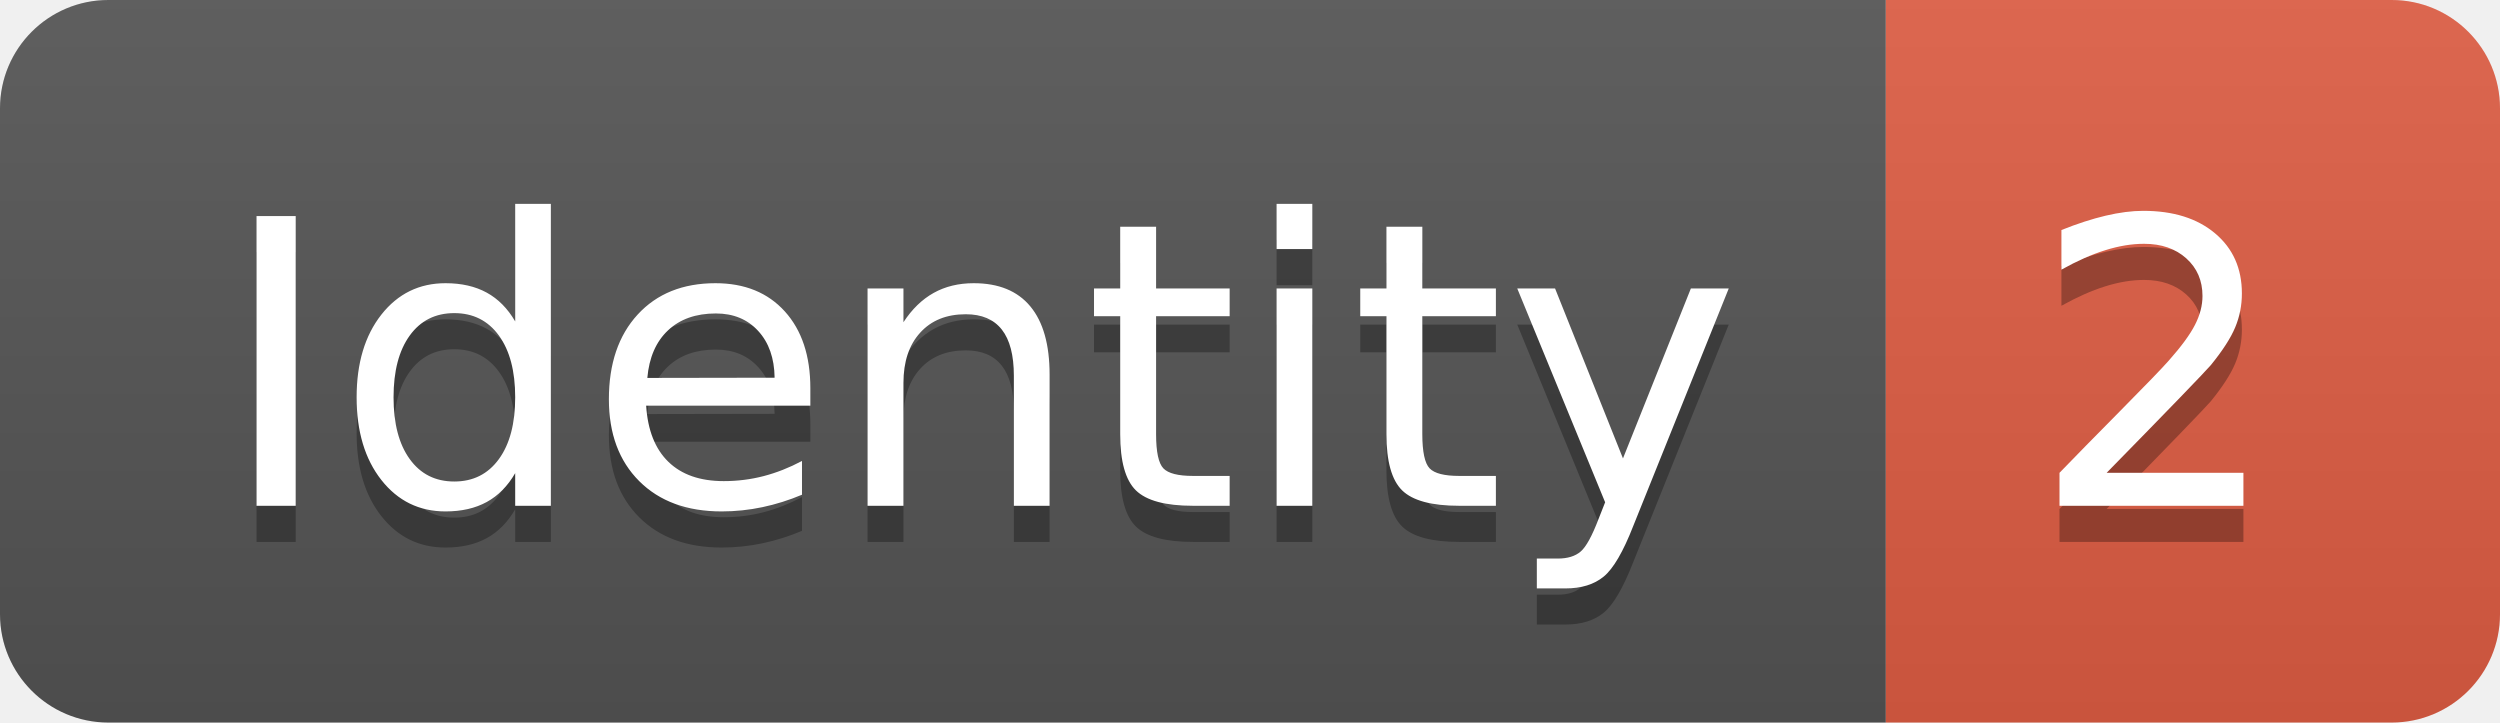
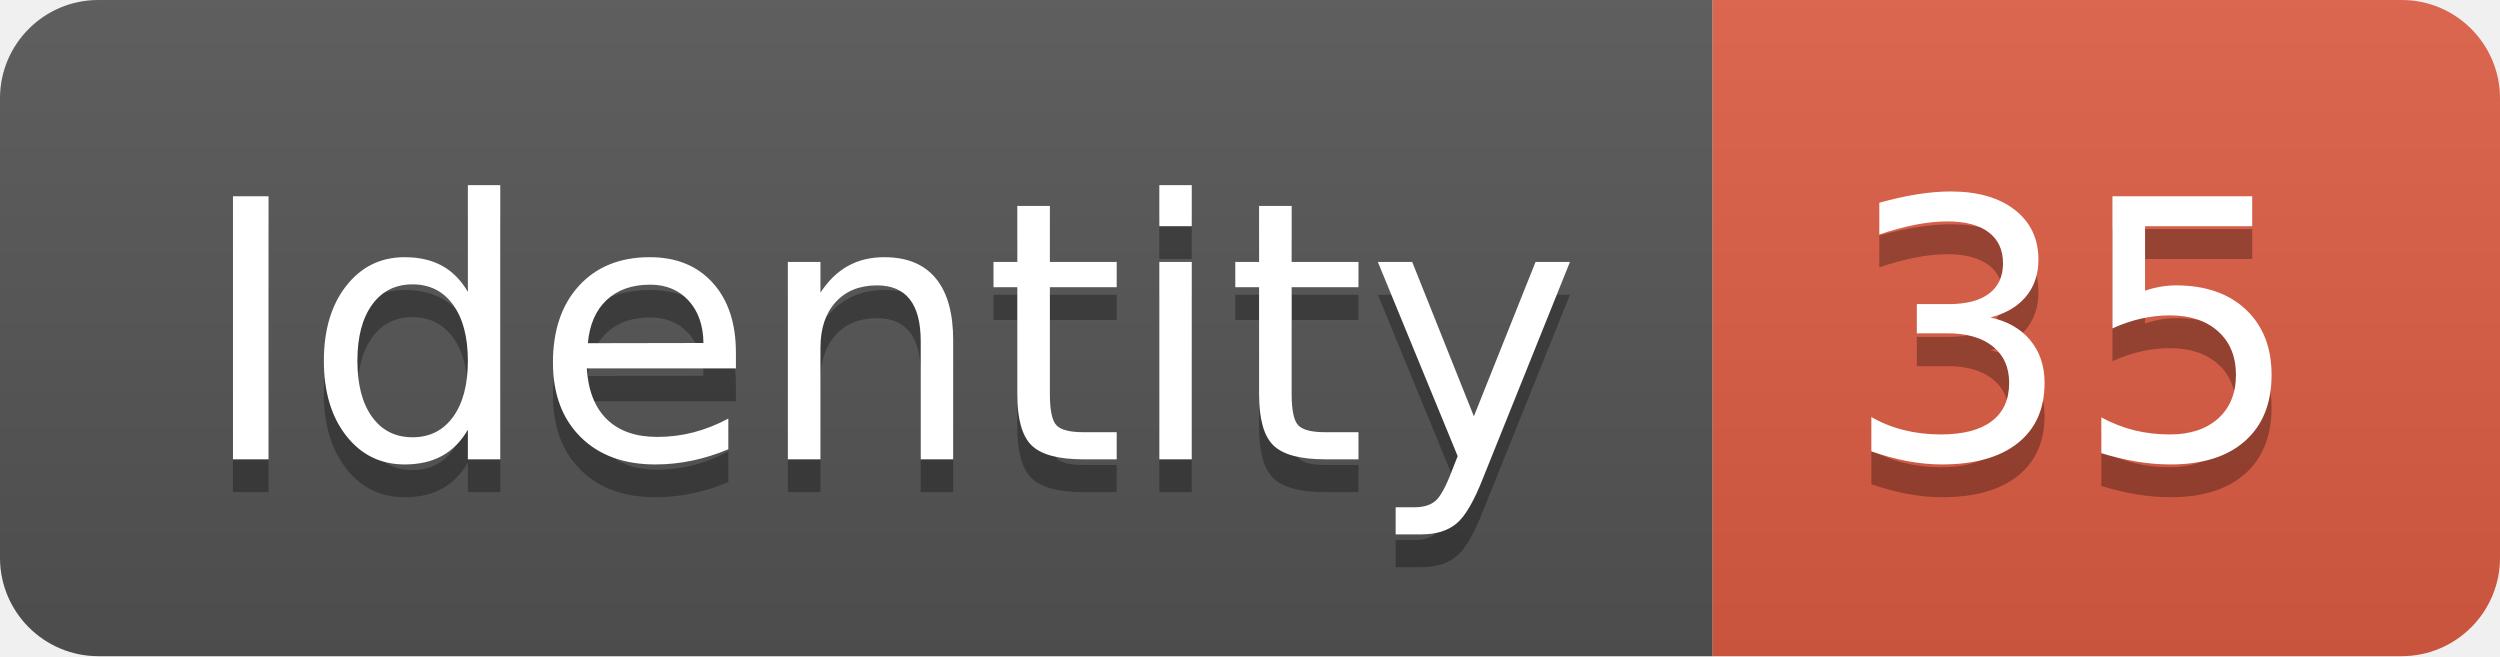
- <svg xmlns="http://www.w3.org/2000/svg" width="69.2" height="20">
+ <svg xmlns="http://www.w3.org/2000/svg" width="76.2" height="20">
  <linearGradient id="smooth" x2="0" y2="100%">
    <stop offset="0" stop-color="#bbb" stop-opacity=".1" />
    <stop offset="1" stop-opacity=".1" />
  </linearGradient>
  <clipPath id="round">
-     <rect width="69.2" height="20" rx="3" fill="#fff" />
+     <rect width="76.2" height="20" rx="3" fill="#fff" />
  </clipPath>
  <g clip-path="url(#round)">
    <rect width="52.2" height="20" fill="#555" />
-     <rect x="52.2" width="17.0" height="20" fill="#e05d44" />
-     <rect width="69.2" height="20" fill="url(#smooth)" />
+     <rect x="52.2" width="24.0" height="20" fill="#e05d44" />
+     <rect width="76.2" height="20" fill="url(#smooth)" />
  </g>
  <g fill="#fff" text-anchor="middle" font-family="DejaVu Sans,Verdana,Geneva,sans-serif" font-size="110">
    <text x="271.0" y="150" fill="#010101" fill-opacity=".3" transform="scale(0.1)" textLength="422.0" lengthAdjust="spacing">Identity</text>
    <text x="271.0" y="140" transform="scale(0.1)" textLength="422.0" lengthAdjust="spacing">Identity</text>
-     <text x="597.0" y="150" fill="#010101" fill-opacity=".3" transform="scale(0.1)" textLength="70.0" lengthAdjust="spacing">2</text>
-     <text x="597.0" y="140" transform="scale(0.1)" textLength="70.0" lengthAdjust="spacing">2</text>
+     <text x="632.0" y="150" fill="#010101" fill-opacity=".3" transform="scale(0.1)" textLength="140.0" lengthAdjust="spacing">35</text>
+     <text x="632.0" y="140" transform="scale(0.1)" textLength="140.0" lengthAdjust="spacing">35</text>
  </g>
</svg>
